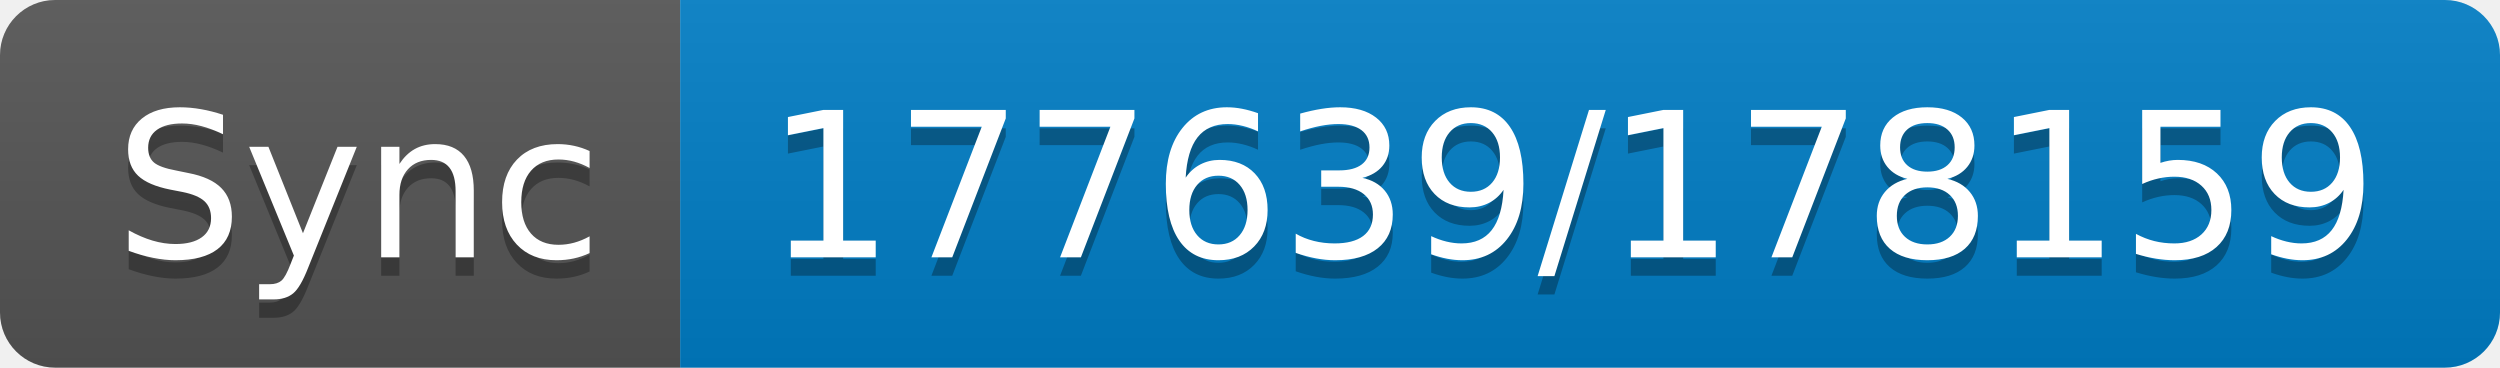
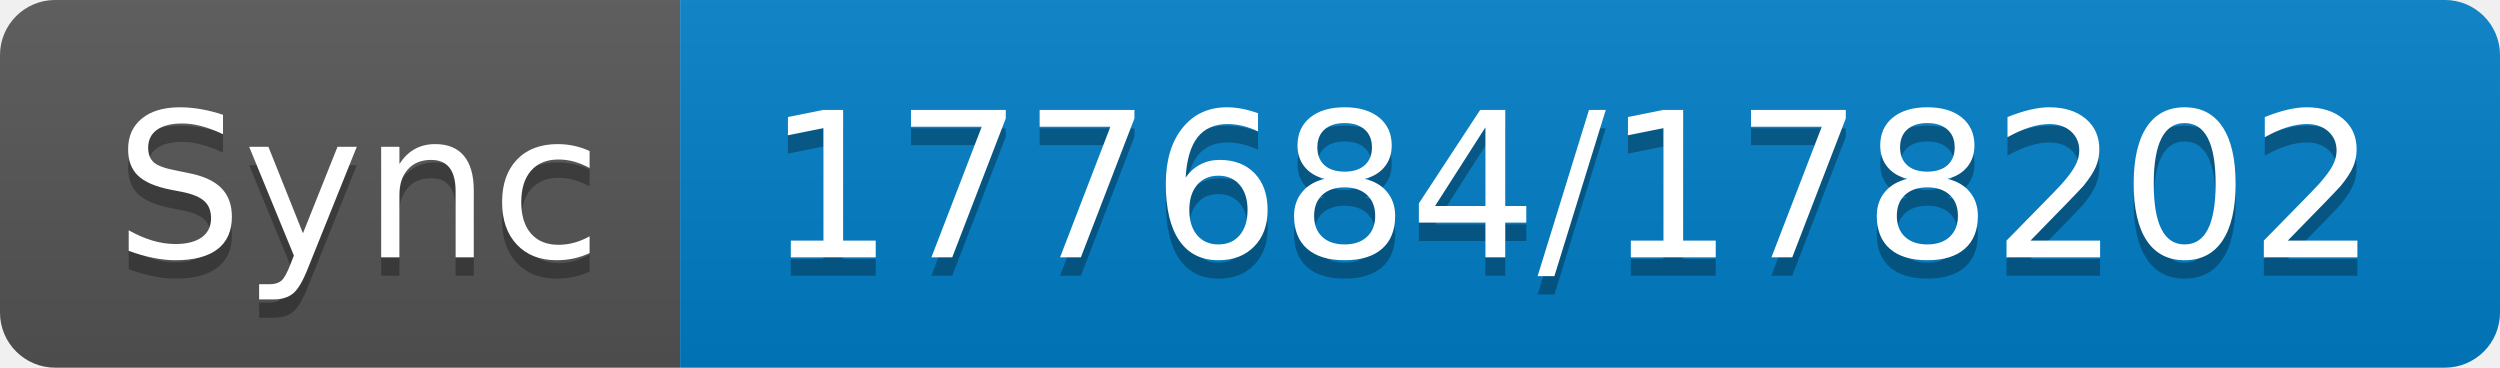
- <svg xmlns="http://www.w3.org/2000/svg" width="136" height="20" role="img" aria-label="Sync: 177639/178159">
+ <svg xmlns="http://www.w3.org/2000/svg" width="136" height="20" role="img" aria-label="Sync: 177684/178202">
  <linearGradient id="s" x2="0" y2="100%">
    <stop offset="0" stop-color="#bbb" stop-opacity=".1" />
    <stop offset="1" stop-opacity=".1" />
  </linearGradient>
  <clipPath id="r">
    <rect width="136" height="20" rx="3" fill="#fff" />
  </clipPath>
  <g clip-path="url(#r)">
    <rect width="37" height="20" fill="#555" />
    <rect x="37" width="99" height="20" fill="#007ec6" />
    <rect width="136" height="20" fill="url(#s)" />
  </g>
  <g fill="#fff" text-anchor="middle" font-family="Verdana,Geneva,DejaVu Sans,sans-serif" text-rendering="geometricPrecision" font-size="110">
    <text aria-hidden="true" x="195" y="150" fill="#010101" fill-opacity=".3" transform="scale(.1)" textLength="270">Sync</text>
    <text x="195" y="140" transform="scale(.1)" fill="#fff" textLength="270">Sync</text>
-     <text aria-hidden="true" x="855" y="150" fill="#010101" fill-opacity=".3" transform="scale(.1)" textLength="890">177639/178159</text>
-     <text x="855" y="140" transform="scale(.1)" fill="#fff" textLength="890">177639/178159</text>
+     <text aria-hidden="true" x="855" y="150" fill="#010101" fill-opacity=".3" transform="scale(.1)" textLength="890">177684/178202</text>
+     <text x="855" y="140" transform="scale(.1)" fill="#fff" textLength="890">177684/178202</text>
  </g>
</svg>
